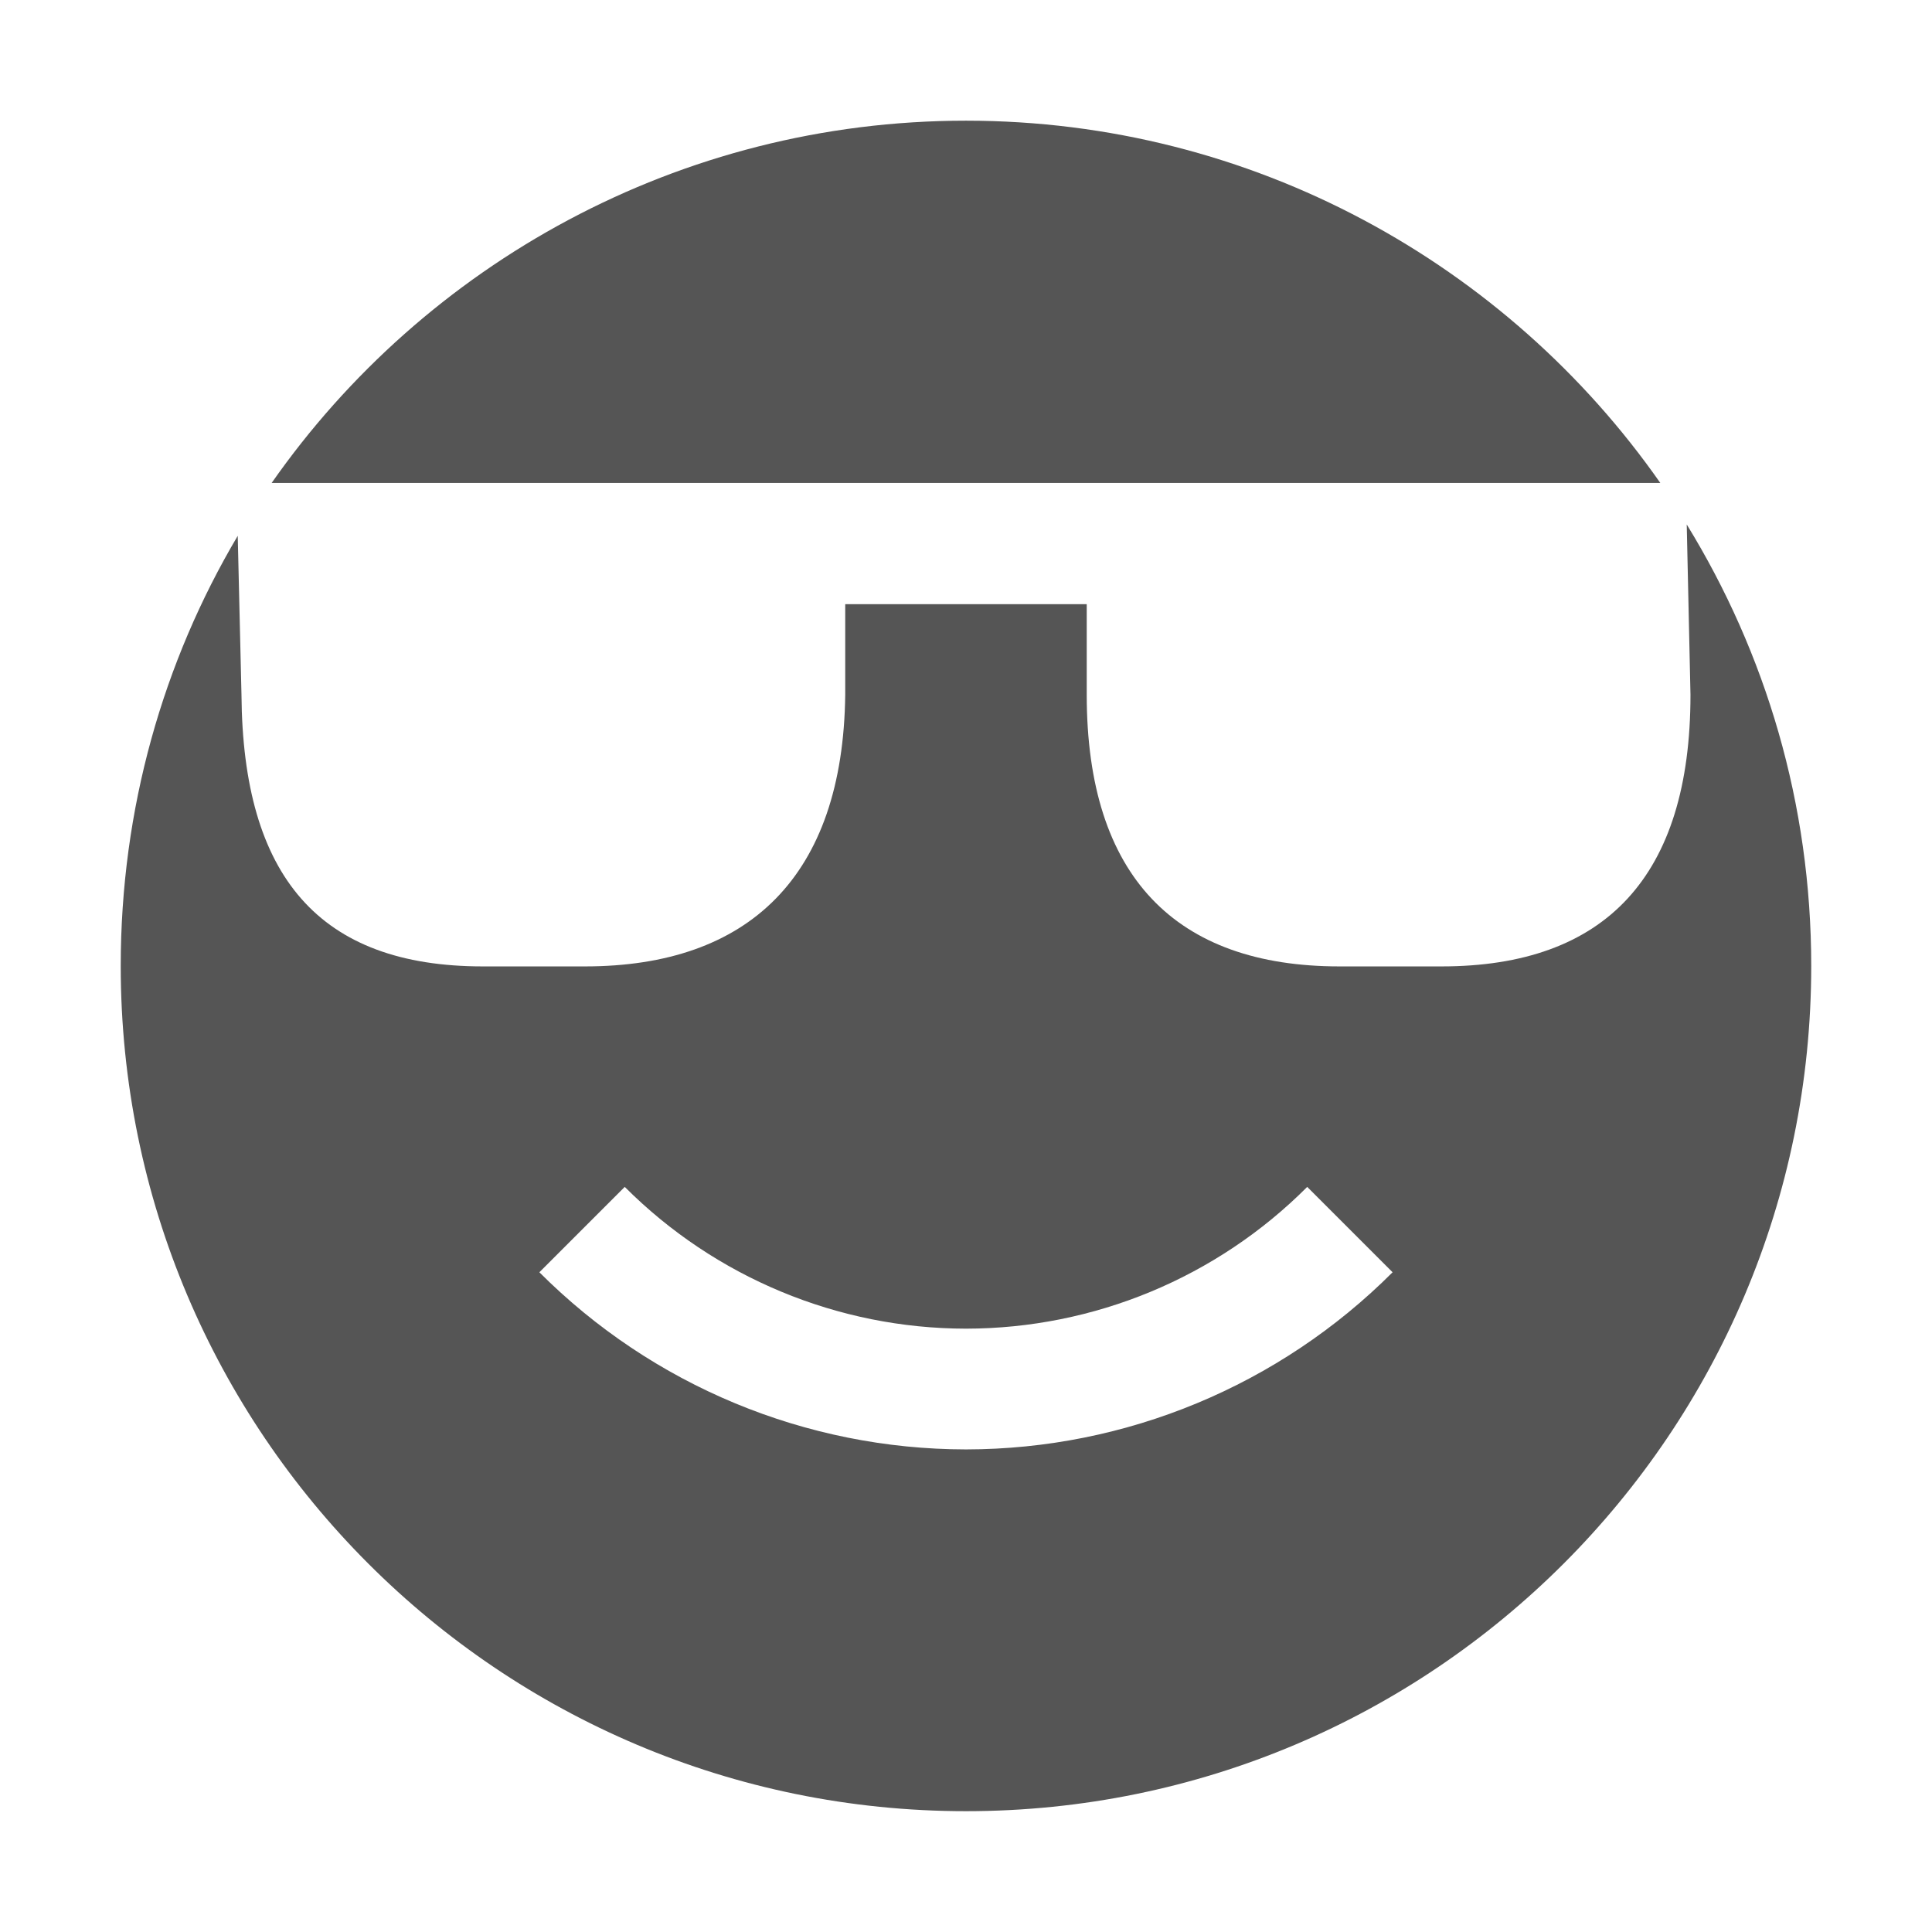
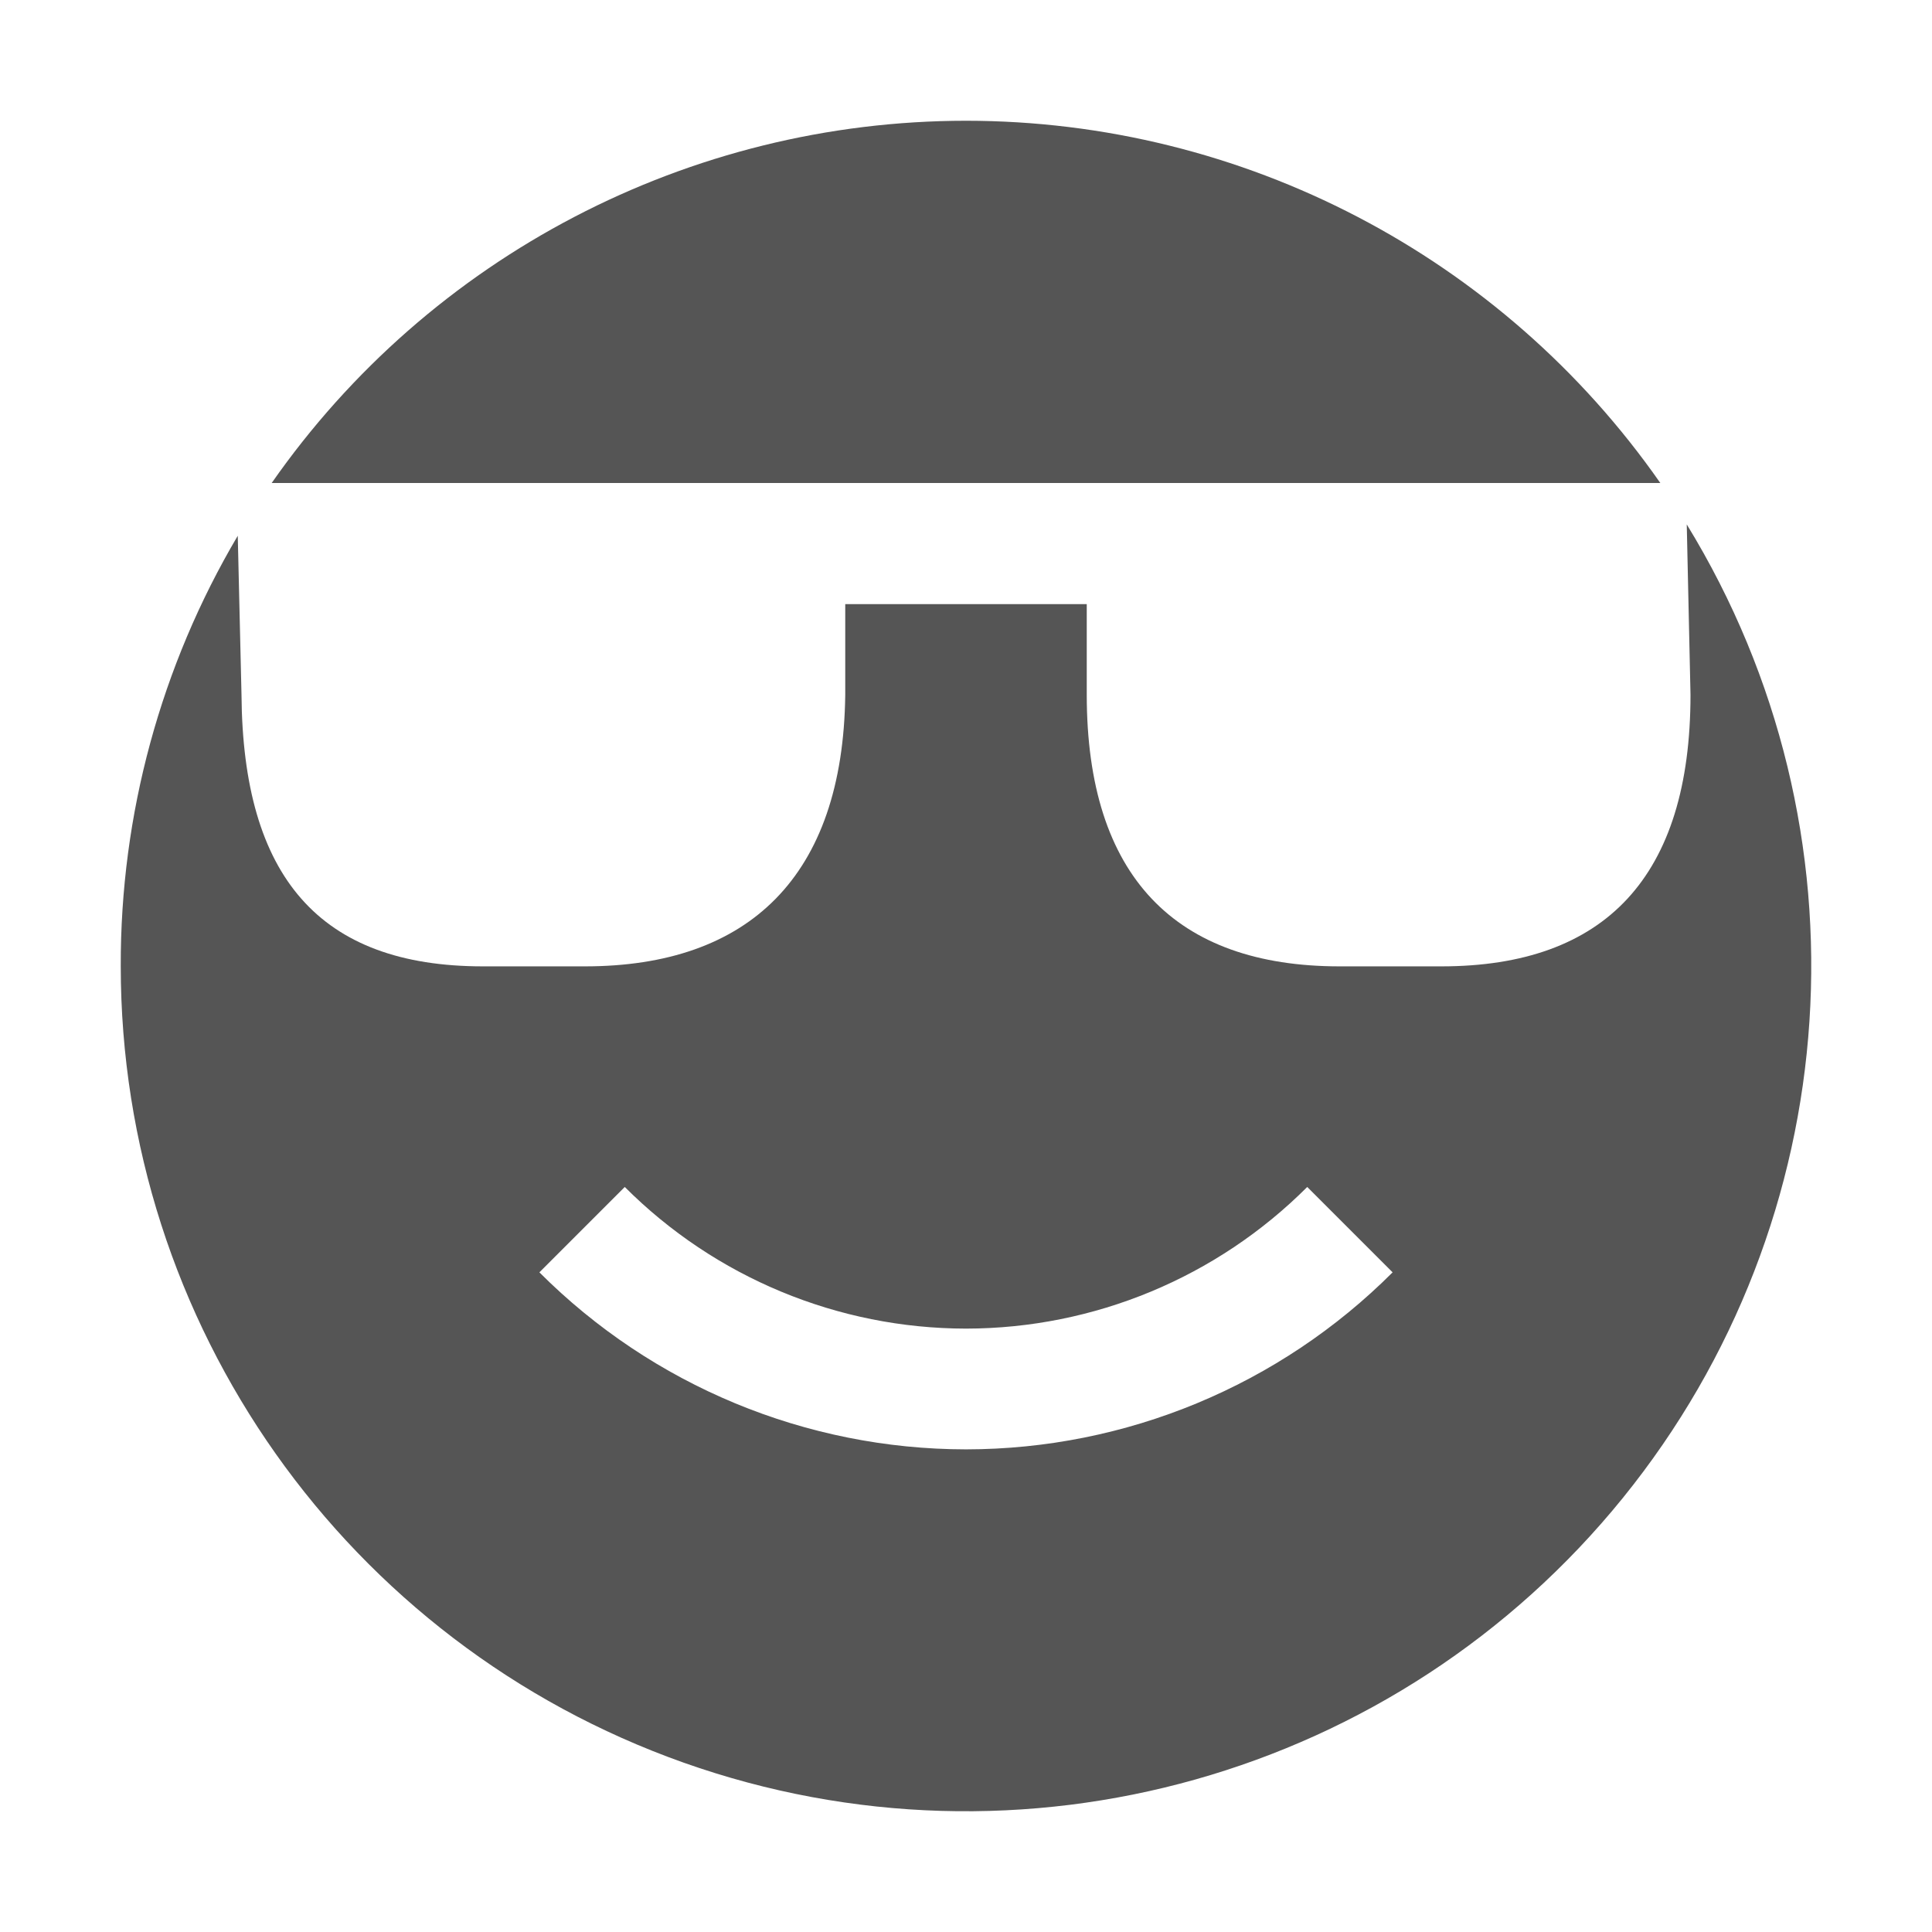
- <svg xmlns="http://www.w3.org/2000/svg" xmlns:ns1="http://www.openswatchbook.org/uri/2009/osb" height="16" id="svg7384" style="enable-background:new" version="1.1" width="16">
-   <defs id="defs7386">
-     <linearGradient id="linearGradient5606" ns1:paint="solid">
-       <stop id="stop5608" offset="0" style="stop-color:#000000;stop-opacity:1;" />
-     </linearGradient>
-     <filter id="filter7554" style="color-interpolation-filters:sRGB">
-       <feBlend id="feBlend7556" in2="BackgroundImage" mode="darken" />
-     </filter>
-   </defs>
-   <g id="layer9" style="display:inline" transform="translate(-685.0002,139.0034)" />
-   <g id="layer10" style="display:inline;filter:url(#filter7554)" transform="translate(-685.0002,139.0034)" />
-   <g id="layer1" style="display:inline" transform="translate(-444,-477.9966)" />
-   <g id="layer14" style="display:inline" transform="translate(-685.0002,139.0034)" />
-   <g id="layer15" style="display:inline" transform="translate(-685.0002,139.0034)" />
-   <g id="g71291" style="display:inline" transform="translate(-685.0002,139.0034)">
-     <path d="m 693,-138.004 c -2.376,0 -4.485,1.191 -5.75,3 l 11.5,0 c -1.265,-1.809 -3.374,-3 -5.75,-3 z m 5.969,3.344 0.031,1.41 c 0,1.506 -0.706,2.25 -2.062,2.25 l -0.844,0 c -1.356,0 -2.094,-0.744 -2.094,-2.25 l 0,-0.75 -2,0 0,0.75 c -0.018,1.506 -0.8,2.25 -2.156,2.25 l -0.844,0 c -1.356,0 -1.989,-0.744 -2,-2.25 l -0.031,-1.316 c -0.618,1.043 -0.969,2.262 -0.969,3.562 0,3.866 3.134,7 7,7 3.866,0 7,-3.134 7,-7 0,-1.342 -0.377,-2.591 -1.031,-3.656 z m -8.795,5.486 c 0.749,0.75 1.766,1.173 2.826,1.174 1.06,-0.001 2.077,-0.423 2.826,-1.174 l 0.707,0.707 c -0.937,0.938 -2.208,1.466 -3.533,1.467 -1.326,-0.001 -2.596,-0.529 -3.533,-1.467 l 0.707,-0.707 z" id="path7939" style="color:#bebebe;display:inline;overflow:visible;visibility:visible;fill:#555555;fill-opacity:1;fill-rule:nonzero;stroke:none;stroke-width:2;marker:none;enable-background:accumulate" />
-   </g>
-   <g id="layer2" style="display:inline" transform="translate(-444,-327.9966)" />
-   <g id="g6058" style="display:inline" transform="translate(-444,-327.9966)" />
-   <g id="layer12" style="display:inline" transform="translate(-685.0002,139.0034)" />
+ <svg xmlns="http://www.w3.org/2000/svg" viewBox="0 0 16 16">
+   <path fill="#555" d="M8 1a7.016 7.016 0 0 0-5.75 3h11.5A7.016 7.016 0 0 0 8 1zm5.969 3.343L14 5.753c0 1.507-.706 2.25-2.063 2.25h-.843C9.737 8.003 9 7.26 9 5.753v-.75H7v.75c-.018 1.507-.8 2.25-2.156 2.25H4c-1.356 0-1.989-.743-2-2.25l-.031-1.316A6.968 6.968 0 0 0 1 7.999a7 7 0 1 0 12.969-3.656zM5.174 9.83A4 4 0 0 0 8 11.003a4 4 0 0 0 2.826-1.173l.707.707A4.999 4.999 0 0 1 8 12.003a4.999 4.999 0 0 1-3.533-1.466z" />
</svg>
